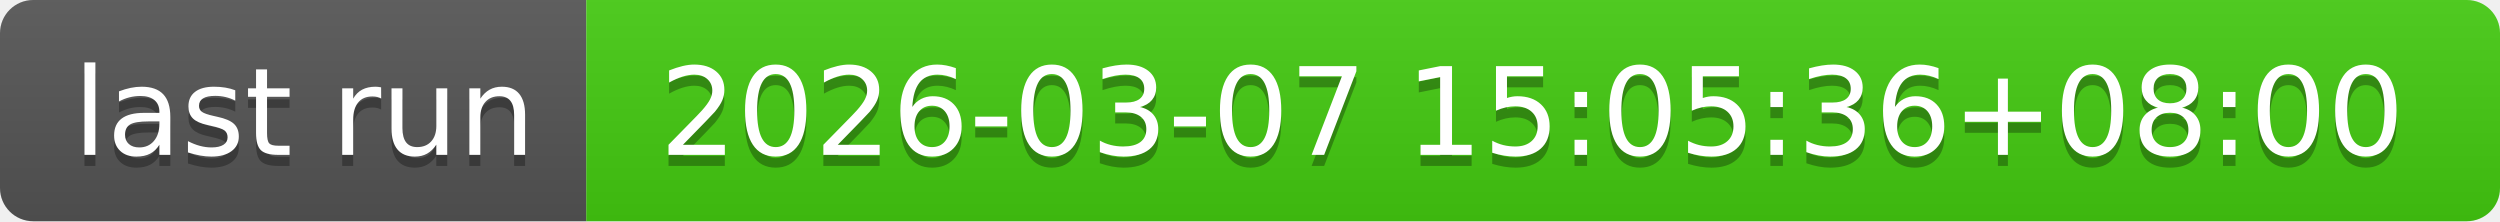
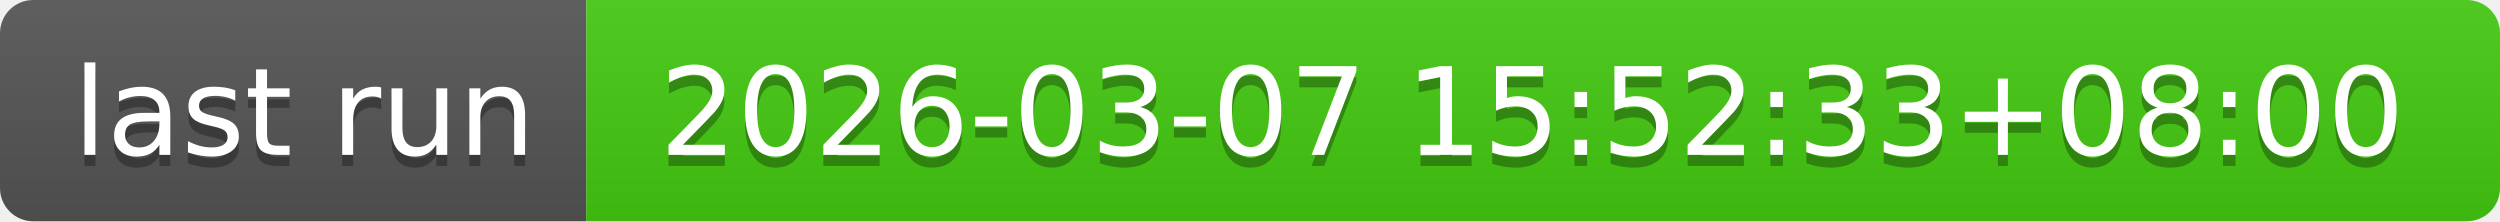
- <svg xmlns="http://www.w3.org/2000/svg" width="226" height="20" role="img" aria-label="last run: 2026-03-07 15:05:36+08:00">
+ <svg xmlns="http://www.w3.org/2000/svg" width="226" height="20" role="img" aria-label="last run: 2026-03-07 15:52:33+08:00">
  <linearGradient id="s" x2="0" y2="100%">
    <stop offset="0" stop-color="#bbb" stop-opacity=".1" />
    <stop offset="1" stop-opacity=".1" />
  </linearGradient>
  <clipPath id="r">
    <rect width="226" height="20" rx="3" fill="#fff" />
  </clipPath>
  <g clip-path="url(#r)">
    <rect width="53" height="20" fill="#555" />
    <rect x="53" width="173" height="20" fill="#4c1" />
    <rect width="226" height="20" fill="url(#s)" />
  </g>
  <g fill="#fff" text-anchor="middle" font-family="Verdana,Geneva,DejaVu Sans,sans-serif" text-rendering="geometricPrecision" font-size="110">
    <text aria-hidden="true" x="275" y="150" fill="#010101" fill-opacity=".3" transform="scale(.1)" textLength="430">last run</text>
    <text x="275" y="140" transform="scale(.1)" fill="#fff" textLength="430">last run</text>
-     <text aria-hidden="true" x="1385" y="150" fill="#010101" fill-opacity=".3" transform="scale(.1)" textLength="1630">2026-03-07 15:05:36+08:00</text>
-     <text x="1385" y="140" transform="scale(.1)" fill="#fff" textLength="1630">2026-03-07 15:05:36+08:00</text>
+     <text aria-hidden="true" x="1385" y="150" fill="#010101" fill-opacity=".3" transform="scale(.1)" textLength="1630">2026-03-07 15:52:33+08:00</text>
+     <text x="1385" y="140" transform="scale(.1)" fill="#fff" textLength="1630">2026-03-07 15:52:33+08:00</text>
  </g>
</svg>
